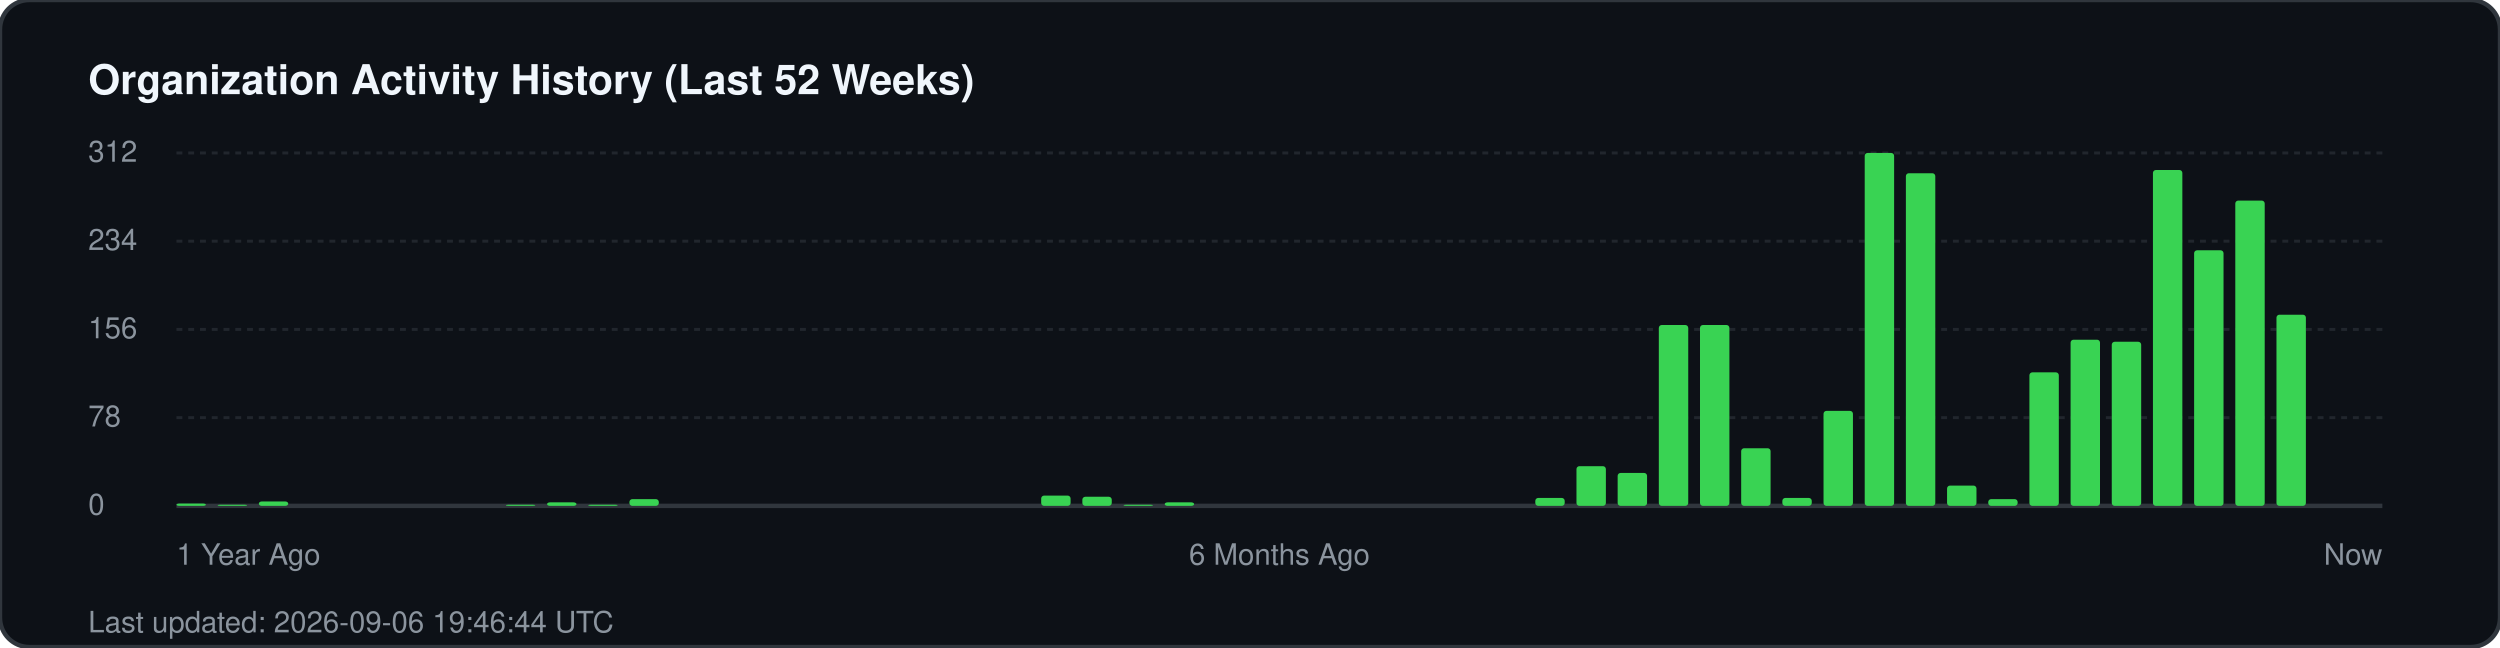
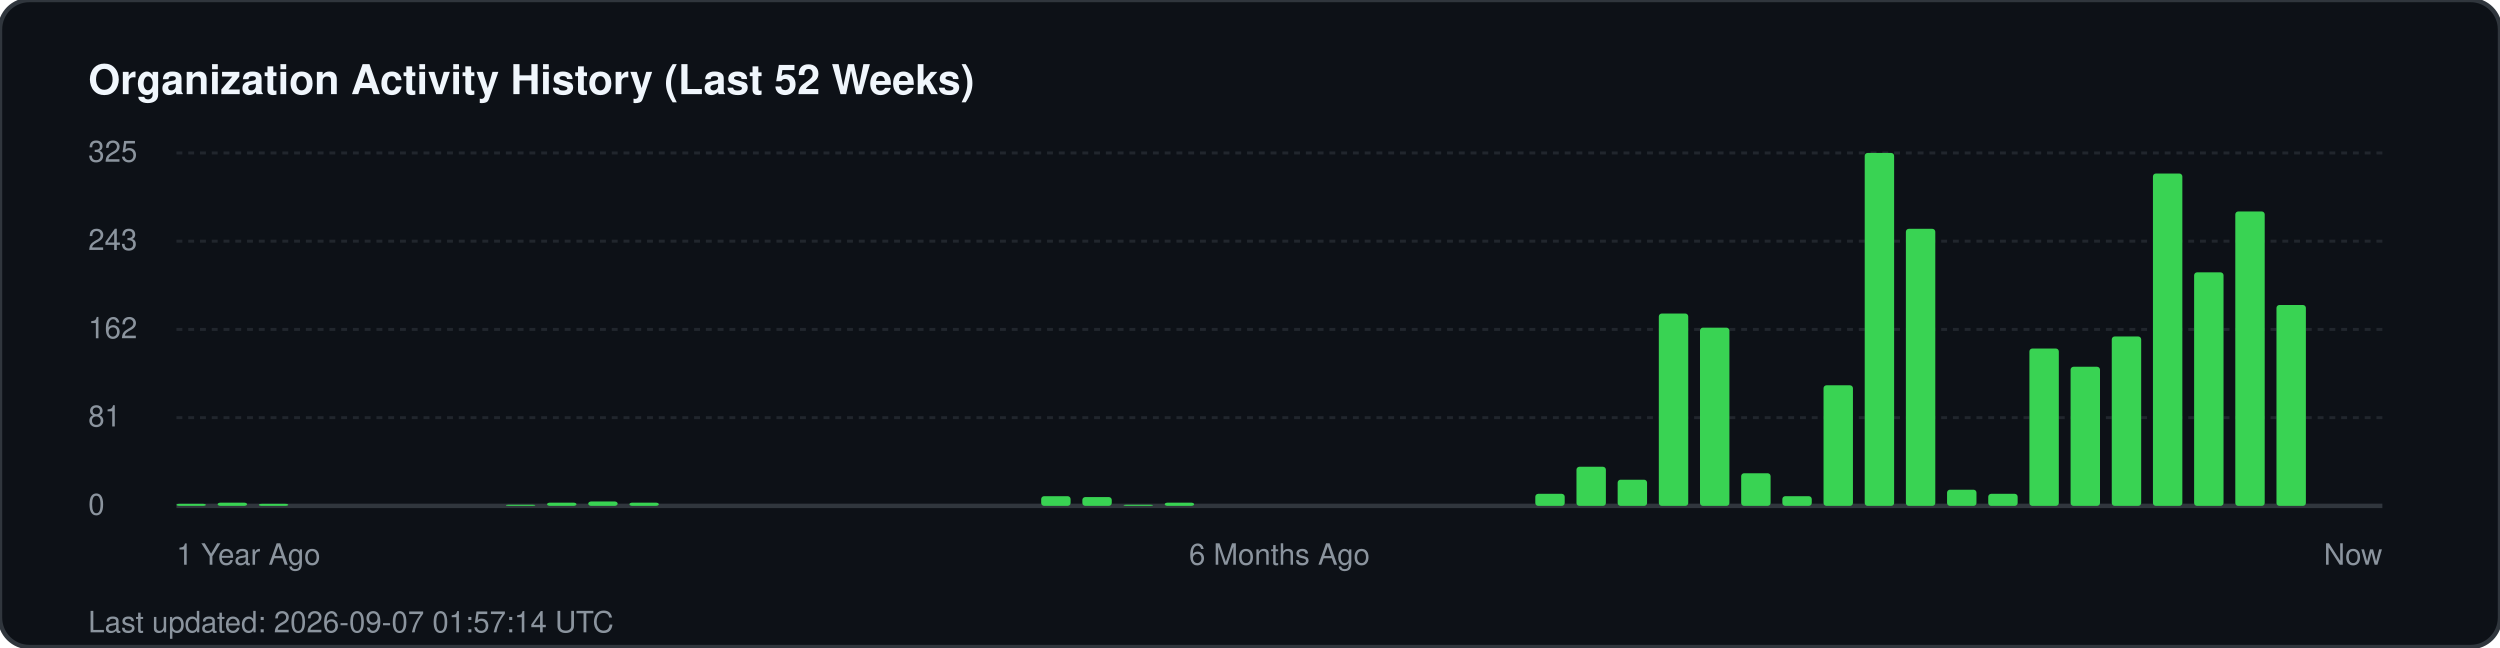
<svg xmlns="http://www.w3.org/2000/svg" width="850" height="220" viewBox="0 0 850 220" fill="none">
  <rect width="850" height="220" rx="10" fill="#0d1117" stroke="#30363d" stroke-width="1.5" />
  <text x="30" y="32" fill="#f0f6fc" font-family="-apple-system, BlinkMacSystemFont, 'Segoe UI', Helvetica, Arial, sans-serif" font-size="14" font-weight="700">Organization Activity History (Last 52 Weeks)</text>
  <g fill="#8b949e" font-family="-apple-system, BlinkMacSystemFont, 'Segoe UI', Helvetica, Arial, sans-serif" font-size="10">
-     <text x="30" y="55">312</text>
+     <text x="30" y="55">325</text>
    <line x1="60" y1="52" x2="810" y2="52" stroke="#21262d" stroke-width="1" stroke-dasharray="2 2" />
-     <text x="30" y="85">234</text>
+     <text x="30" y="85">243</text>
    <line x1="60" y1="82" x2="810" y2="82" stroke="#21262d" stroke-width="1" stroke-dasharray="2 2" />
-     <text x="30" y="115">156</text>
+     <text x="30" y="115">162</text>
    <line x1="60" y1="112" x2="810" y2="112" stroke="#21262d" stroke-width="1" stroke-dasharray="2 2" />
-     <text x="30" y="145">78</text>
+     <text x="30" y="145">81</text>
    <line x1="60" y1="142" x2="810" y2="142" stroke="#21262d" stroke-width="1" stroke-dasharray="2 2" />
    <text x="30" y="175">0</text>
    <line x1="60" y1="172" x2="810" y2="172" stroke="#30363d" stroke-width="1.5" />
  </g>
  <g transform="translate(60, 0)">
-     <rect x="0.0" y="171.2" width="10" height="0.8" fill="#39d353" rx="1" />
-     <rect x="14.0" y="171.6" width="10" height="0.4" fill="#39d353" rx="1" />
-     <rect x="28.0" y="170.5" width="10" height="1.5" fill="#39d353" rx="1" />
+     <rect x="0.0" y="171.3" width="10" height="0.7" fill="#39d353" rx="1" />
+     <rect x="14.0" y="170.9" width="10" height="1.1" fill="#39d353" rx="1" />
+     <rect x="28.0" y="171.3" width="10" height="0.7" fill="#39d353" rx="1" />
    <rect x="112.0" y="171.6" width="10" height="0.4" fill="#39d353" rx="1" />
-     <rect x="126.0" y="170.8" width="10" height="1.2" fill="#39d353" rx="1" />
-     <rect x="140.0" y="171.6" width="10" height="0.4" fill="#39d353" rx="1" />
-     <rect x="154.0" y="169.7" width="10" height="2.3" fill="#39d353" rx="1" />
-     <rect x="294.0" y="168.5" width="10" height="3.5" fill="#39d353" rx="1" />
-     <rect x="308.0" y="168.9" width="10" height="3.1" fill="#39d353" rx="1" />
+     <rect x="126.0" y="170.9" width="10" height="1.1" fill="#39d353" rx="1" />
+     <rect x="140.0" y="170.5" width="10" height="1.5" fill="#39d353" rx="1" />
+     <rect x="154.0" y="170.9" width="10" height="1.1" fill="#39d353" rx="1" />
+     <rect x="294.0" y="168.7" width="10" height="3.3" fill="#39d353" rx="1" />
+     <rect x="308.0" y="169.0" width="10" height="3.0" fill="#39d353" rx="1" />
    <rect x="322.0" y="171.6" width="10" height="0.4" fill="#39d353" rx="1" />
-     <rect x="336.0" y="170.8" width="10" height="1.2" fill="#39d353" rx="1" />
-     <rect x="462.0" y="169.3" width="10" height="2.7" fill="#39d353" rx="1" />
-     <rect x="476.0" y="158.5" width="10" height="13.5" fill="#39d353" rx="1" />
-     <rect x="490.0" y="160.8" width="10" height="11.2" fill="#39d353" rx="1" />
-     <rect x="504.0" y="110.5" width="10" height="61.5" fill="#39d353" rx="1" />
-     <rect x="518.0" y="110.5" width="10" height="61.5" fill="#39d353" rx="1" />
-     <rect x="532.0" y="152.4" width="10" height="19.6" fill="#39d353" rx="1" />
-     <rect x="546.0" y="169.3" width="10" height="2.7" fill="#39d353" rx="1" />
-     <rect x="560.0" y="139.7" width="10" height="32.3" fill="#39d353" rx="1" />
+     <rect x="336.0" y="170.9" width="10" height="1.1" fill="#39d353" rx="1" />
+     <rect x="462.0" y="167.9" width="10" height="4.1" fill="#39d353" rx="1" />
+     <rect x="476.0" y="158.7" width="10" height="13.3" fill="#39d353" rx="1" />
+     <rect x="490.0" y="163.1" width="10" height="8.9" fill="#39d353" rx="1" />
+     <rect x="504.0" y="106.6" width="10" height="65.4" fill="#39d353" rx="1" />
+     <rect x="518.0" y="111.4" width="10" height="60.6" fill="#39d353" rx="1" />
+     <rect x="532.0" y="160.9" width="10" height="11.1" fill="#39d353" rx="1" />
+     <rect x="546.0" y="168.7" width="10" height="3.3" fill="#39d353" rx="1" />
+     <rect x="560.0" y="131.0" width="10" height="41.0" fill="#39d353" rx="1" />
    <rect x="574.0" y="52.0" width="10" height="120.0" fill="#39d353" rx="1" />
-     <rect x="588.0" y="58.9" width="10" height="113.1" fill="#39d353" rx="1" />
-     <rect x="602.0" y="165.1" width="10" height="6.9" fill="#39d353" rx="1" />
-     <rect x="616.0" y="169.7" width="10" height="2.3" fill="#39d353" rx="1" />
-     <rect x="630.0" y="126.6" width="10" height="45.4" fill="#39d353" rx="1" />
-     <rect x="644.0" y="115.5" width="10" height="56.5" fill="#39d353" rx="1" />
-     <rect x="658.0" y="116.2" width="10" height="55.8" fill="#39d353" rx="1" />
-     <rect x="672.0" y="57.8" width="10" height="114.2" fill="#39d353" rx="1" />
-     <rect x="686.0" y="85.1" width="10" height="86.9" fill="#39d353" rx="1" />
-     <rect x="700.0" y="68.2" width="10" height="103.8" fill="#39d353" rx="1" />
-     <rect x="714.0" y="107.0" width="10" height="65.0" fill="#39d353" rx="1" />
+     <rect x="588.0" y="77.8" width="10" height="94.2" fill="#39d353" rx="1" />
+     <rect x="602.0" y="166.5" width="10" height="5.5" fill="#39d353" rx="1" />
+     <rect x="616.0" y="167.9" width="10" height="4.1" fill="#39d353" rx="1" />
+     <rect x="630.0" y="118.5" width="10" height="53.5" fill="#39d353" rx="1" />
+     <rect x="644.0" y="124.7" width="10" height="47.3" fill="#39d353" rx="1" />
+     <rect x="658.0" y="114.4" width="10" height="57.6" fill="#39d353" rx="1" />
+     <rect x="672.0" y="59.0" width="10" height="113.0" fill="#39d353" rx="1" />
+     <rect x="686.0" y="92.6" width="10" height="79.4" fill="#39d353" rx="1" />
+     <rect x="700.0" y="71.9" width="10" height="100.1" fill="#39d353" rx="1" />
+     <rect x="714.0" y="103.7" width="10" height="68.3" fill="#39d353" rx="1" />
  </g>
  <g transform="translate(60, 192)" fill="#8b949e" font-family="-apple-system, BlinkMacSystemFont, 'Segoe UI', Helvetica, Arial, sans-serif" font-size="10">
    <text x="0">1 Year Ago</text>
    <text x="375" text-anchor="middle">6 Months Ago</text>
    <text x="750" text-anchor="end">Now</text>
  </g>
-   <text x="30" y="215" fill="#8b949e" font-family="-apple-system, BlinkMacSystemFont, 'Segoe UI', Helvetica, Arial, sans-serif" font-size="10">Last updated: 2026-09-06 19:46:44 UTC</text>
+   <text x="30" y="215" fill="#8b949e" font-family="-apple-system, BlinkMacSystemFont, 'Segoe UI', Helvetica, Arial, sans-serif" font-size="10">Last updated: 2026-09-07 01:57:14 UTC</text>
</svg>
